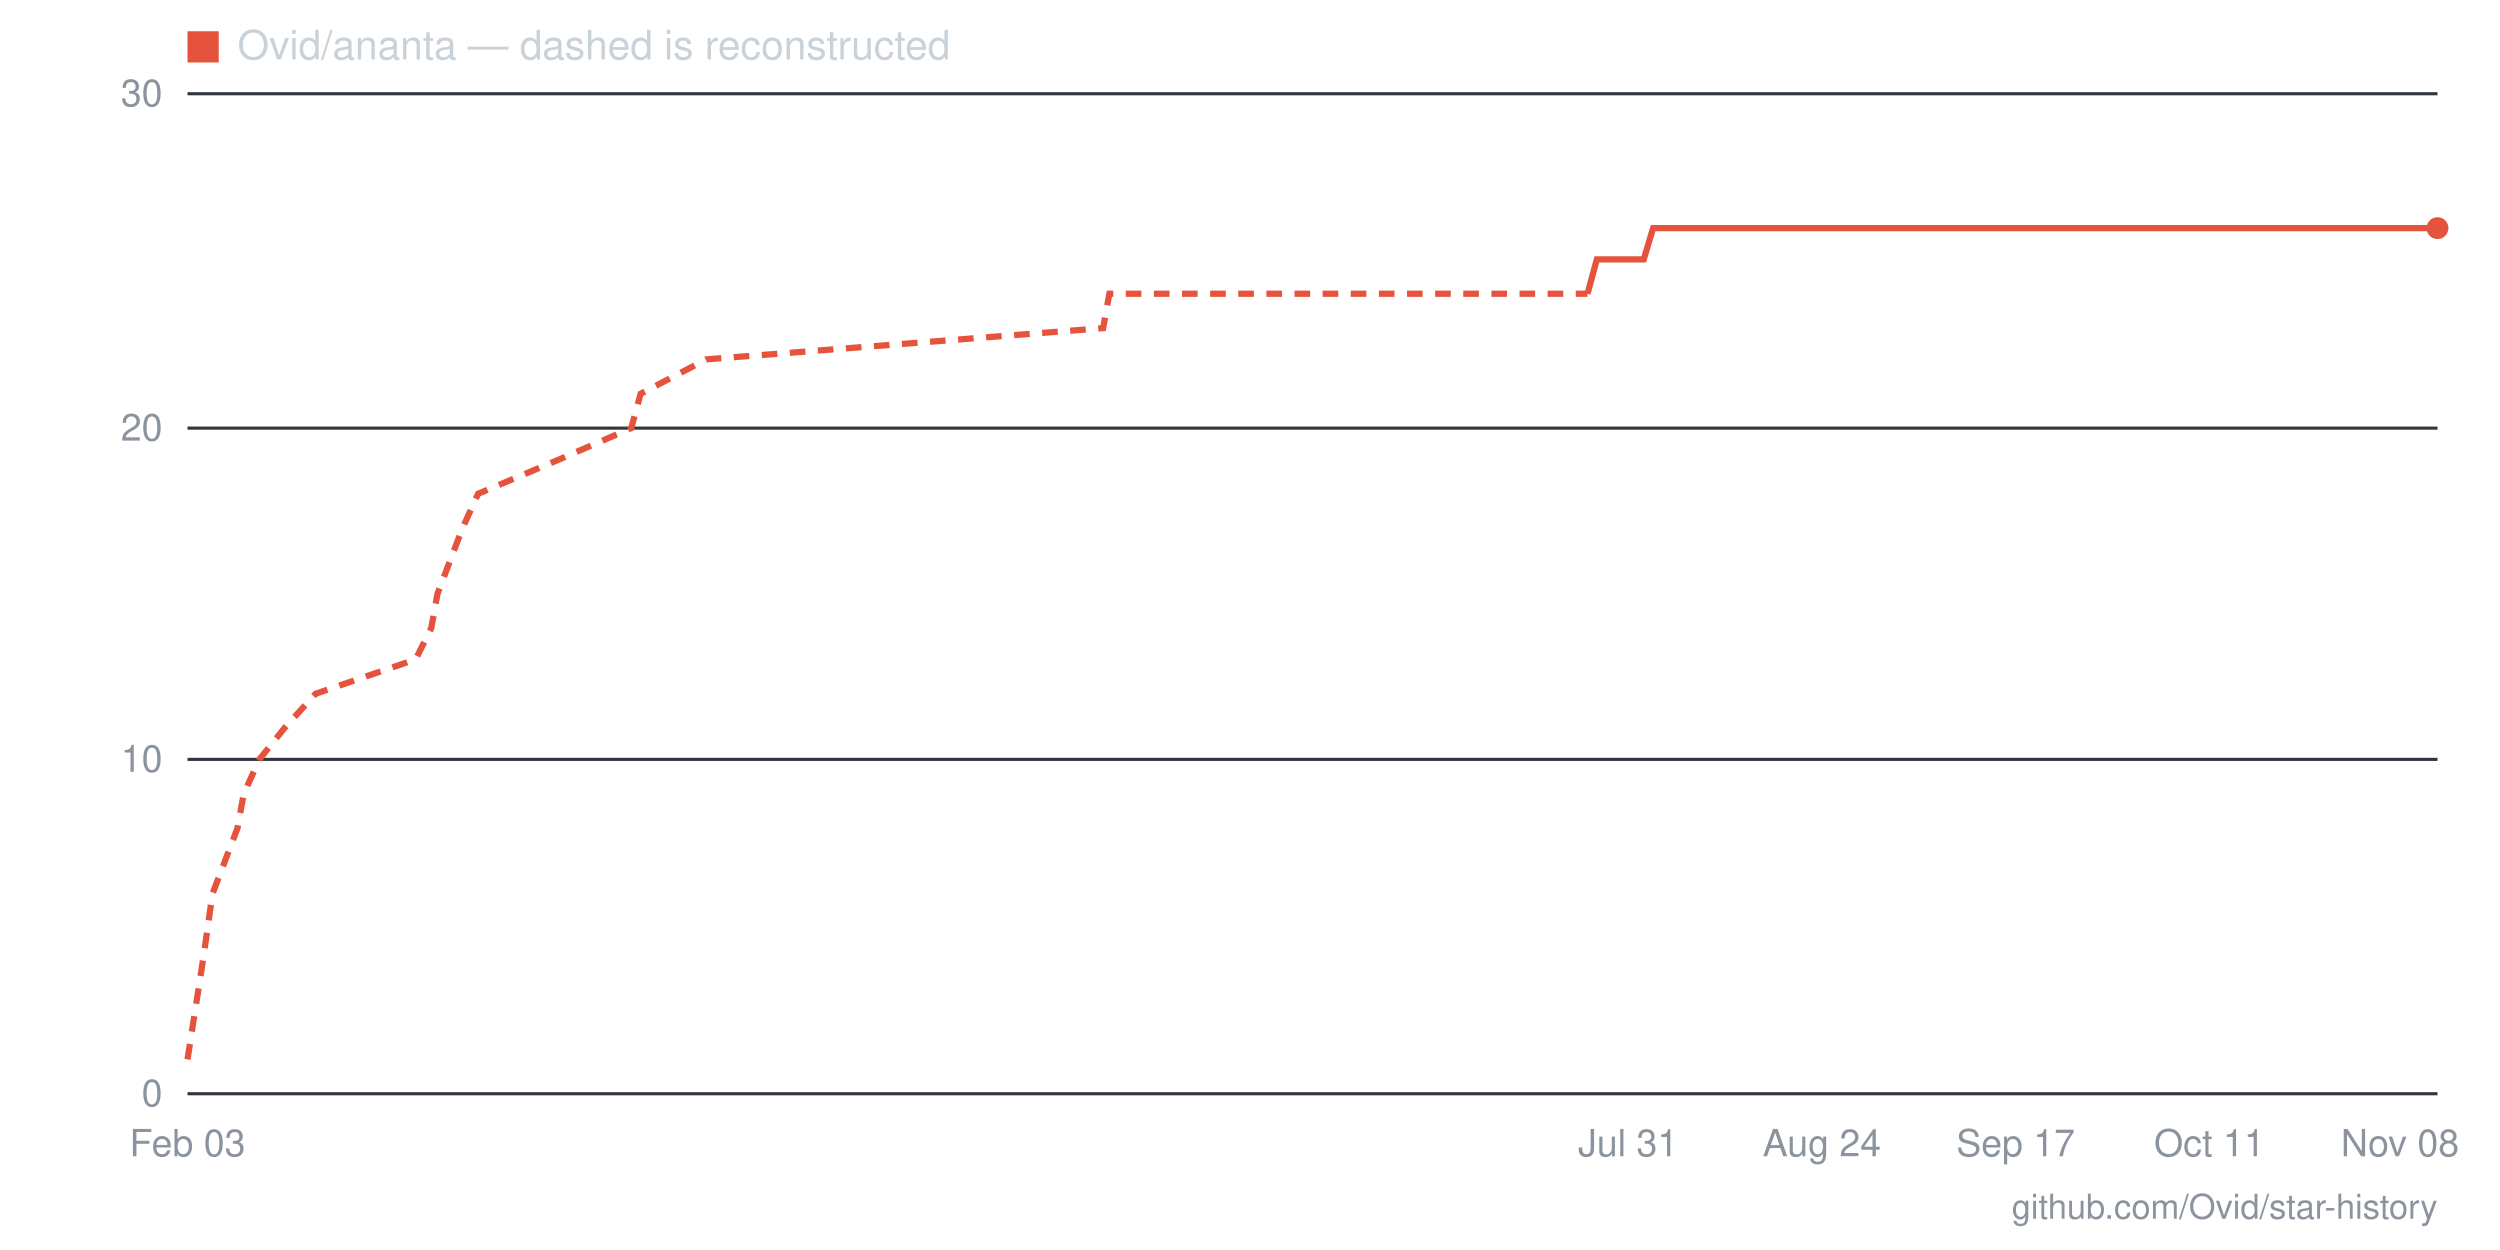
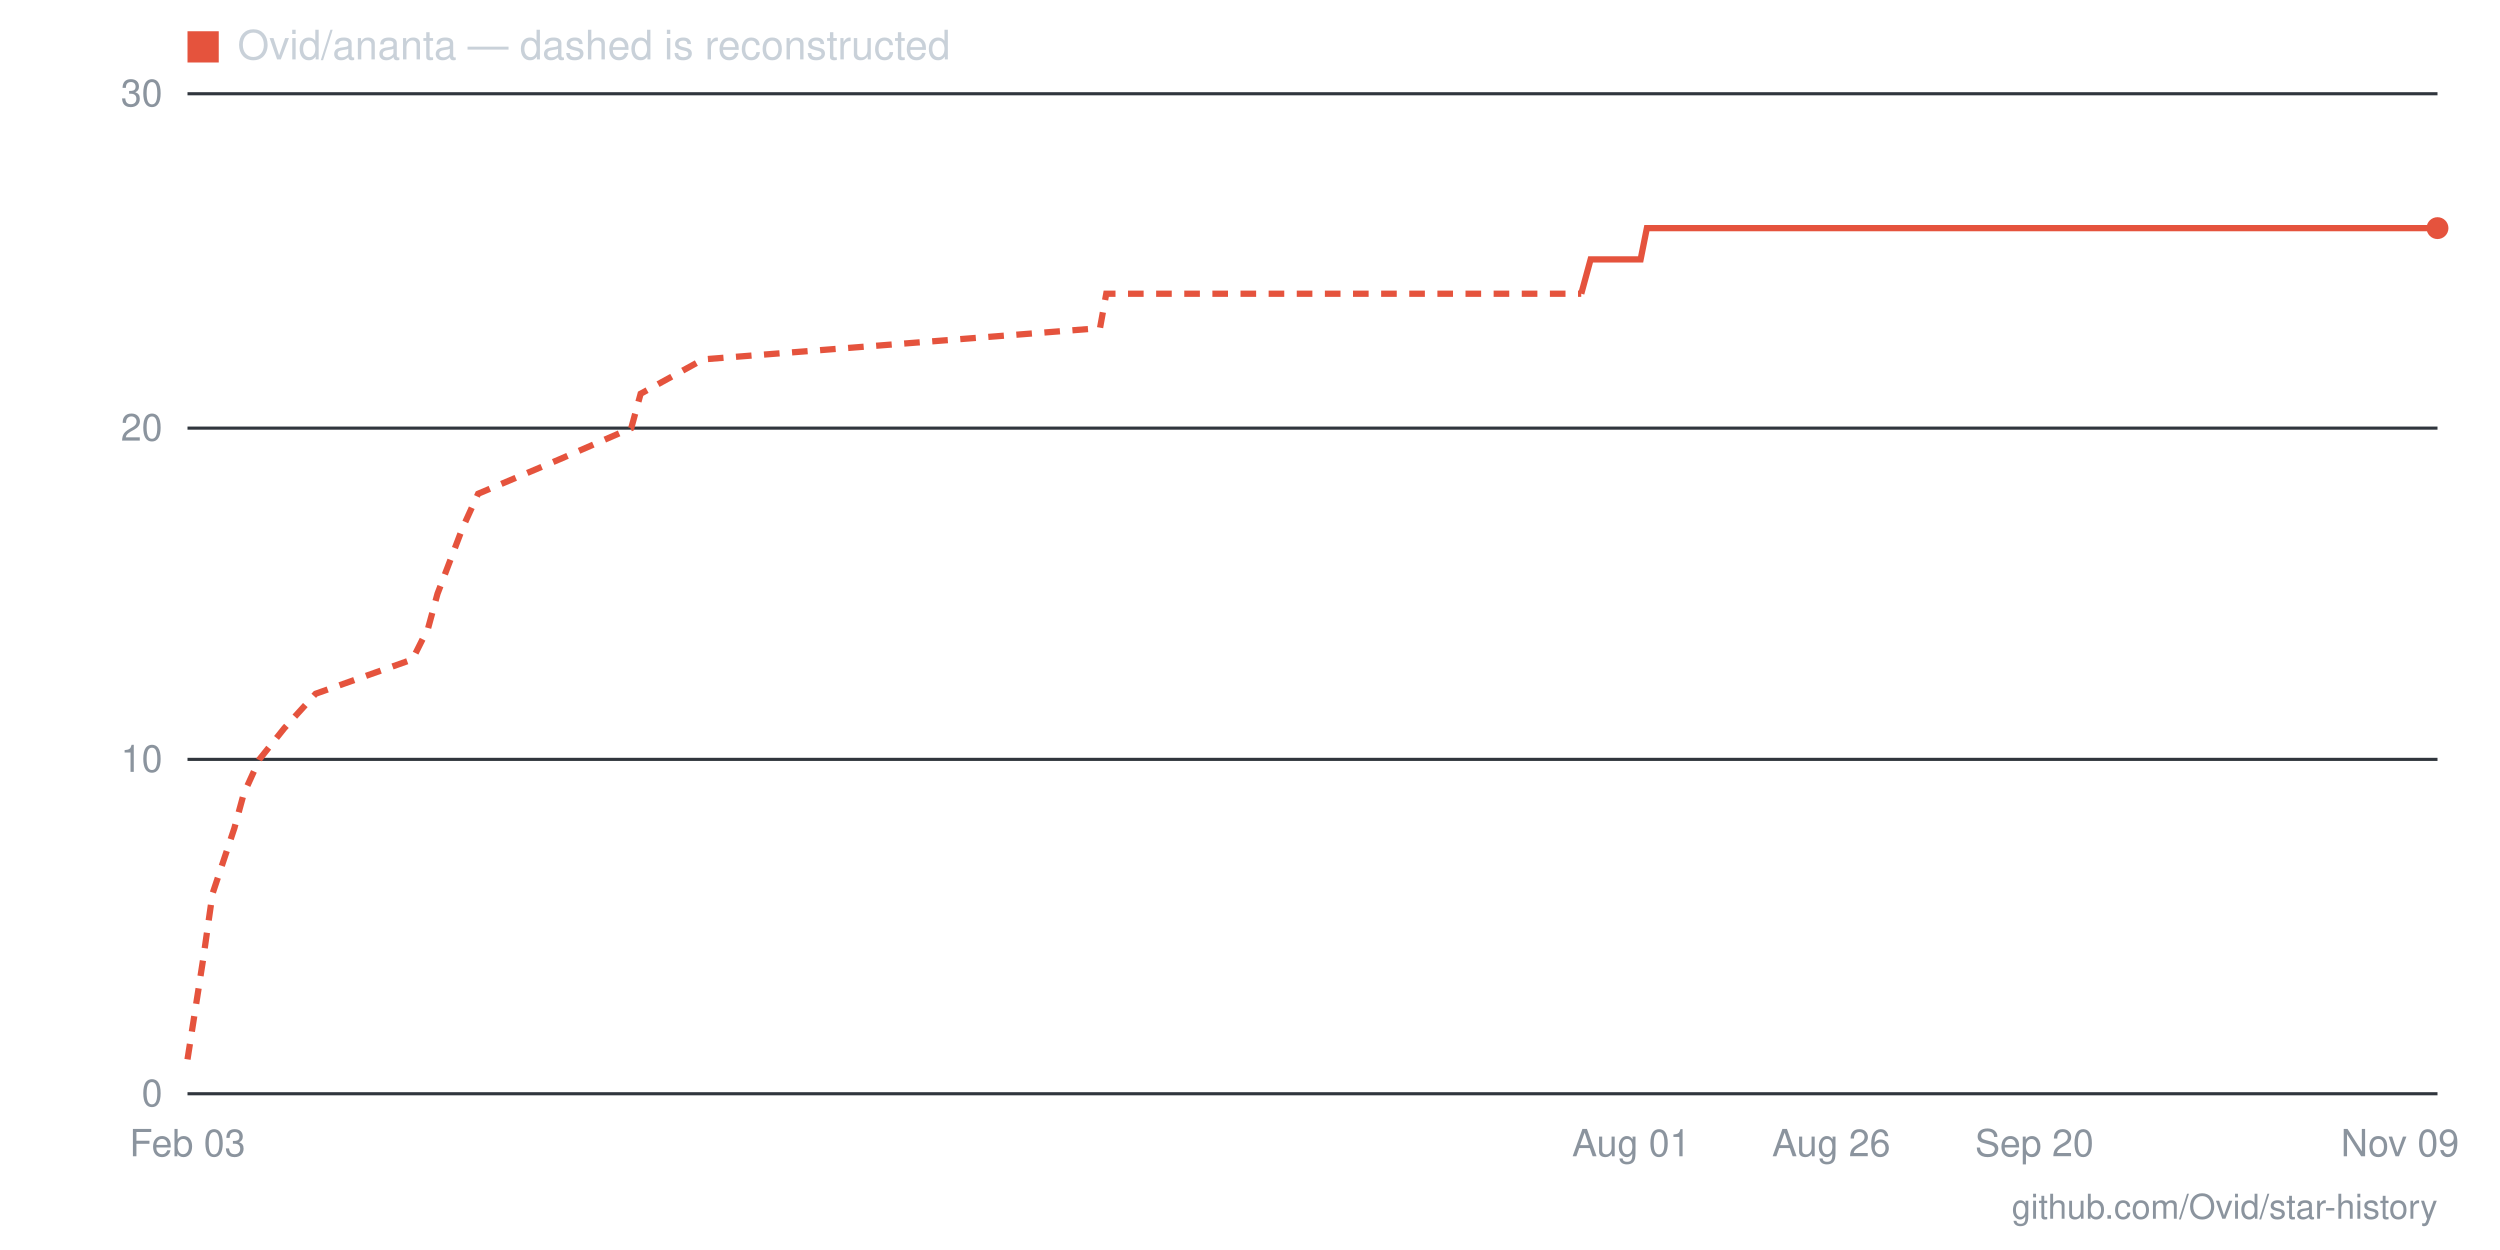
- <svg xmlns="http://www.w3.org/2000/svg" viewBox="0 0 800 400" width="800" height="400" role="img" aria-label="Star history for Ovid/ananta: 26 stars as of 2026-11-08">
+ <svg xmlns="http://www.w3.org/2000/svg" viewBox="0 0 800 400" width="800" height="400" role="img" aria-label="Star history for Ovid/ananta: 26 stars as of 2026-11-09">
  <line x1="60" y1="350" x2="780" y2="350" stroke="#30363d" stroke-width="1" />
  <text x="52" y="354" text-anchor="end" font-family="-apple-system,BlinkMacSystemFont,'Segoe UI',Helvetica,Arial,sans-serif" font-size="12" fill="#8b949e">0</text>
  <line x1="60" y1="243" x2="780" y2="243" stroke="#30363d" stroke-width="1" />
  <text x="52" y="247" text-anchor="end" font-family="-apple-system,BlinkMacSystemFont,'Segoe UI',Helvetica,Arial,sans-serif" font-size="12" fill="#8b949e">10</text>
  <line x1="60" y1="137" x2="780" y2="137" stroke="#30363d" stroke-width="1" />
  <text x="52" y="141" text-anchor="end" font-family="-apple-system,BlinkMacSystemFont,'Segoe UI',Helvetica,Arial,sans-serif" font-size="12" fill="#8b949e">20</text>
  <line x1="60" y1="30" x2="780" y2="30" stroke="#30363d" stroke-width="1" />
  <text x="52" y="34" text-anchor="end" font-family="-apple-system,BlinkMacSystemFont,'Segoe UI',Helvetica,Arial,sans-serif" font-size="12" fill="#8b949e">30</text>
-   <text x="768" y="370" text-anchor="middle" font-family="-apple-system,BlinkMacSystemFont,'Segoe UI',Helvetica,Arial,sans-serif" font-size="12" fill="#8b949e">Nov 08</text>
-   <text x="707" y="370" text-anchor="middle" font-family="-apple-system,BlinkMacSystemFont,'Segoe UI',Helvetica,Arial,sans-serif" font-size="12" fill="#8b949e">Oct 11</text>
-   <text x="645" y="370" text-anchor="middle" font-family="-apple-system,BlinkMacSystemFont,'Segoe UI',Helvetica,Arial,sans-serif" font-size="12" fill="#8b949e">Sep 17</text>
-   <text x="583" y="370" text-anchor="middle" font-family="-apple-system,BlinkMacSystemFont,'Segoe UI',Helvetica,Arial,sans-serif" font-size="12" fill="#8b949e">Aug 24</text>
-   <text x="521" y="370" text-anchor="middle" font-family="-apple-system,BlinkMacSystemFont,'Segoe UI',Helvetica,Arial,sans-serif" font-size="12" fill="#8b949e">Jul 31</text>
+   <text x="768" y="370" text-anchor="middle" font-family="-apple-system,BlinkMacSystemFont,'Segoe UI',Helvetica,Arial,sans-serif" font-size="12" fill="#8b949e">Nov 09</text>
+   <text x="651" y="370" text-anchor="middle" font-family="-apple-system,BlinkMacSystemFont,'Segoe UI',Helvetica,Arial,sans-serif" font-size="12" fill="#8b949e">Sep 20</text>
+   <text x="586" y="370" text-anchor="middle" font-family="-apple-system,BlinkMacSystemFont,'Segoe UI',Helvetica,Arial,sans-serif" font-size="12" fill="#8b949e">Aug 26</text>
+   <text x="522" y="370" text-anchor="middle" font-family="-apple-system,BlinkMacSystemFont,'Segoe UI',Helvetica,Arial,sans-serif" font-size="12" fill="#8b949e">Aug 01</text>
  <text x="60" y="370" text-anchor="middle" font-family="-apple-system,BlinkMacSystemFont,'Segoe UI',Helvetica,Arial,sans-serif" font-size="12" fill="#8b949e">Feb 03</text>
-   <polyline fill="none" stroke="#e5533d" stroke-width="2" stroke-dasharray="5 4" points="60,339 65,307 68,286 76,265 78,254 83,243 91,233 101,222 133,211 138,201 140,190 148,169 153,158 179,147 202,137 205,126 226,115 353,105 355,94 508,94" />
-   <polyline fill="none" stroke="#e5533d" stroke-width="2" points="508,94 511,83 513,83 516,83 518,83 521,83 524,83 526,83 529,73 531,73 534,73 537,73 539,73 542,73 544,73 547,73 549,73 552,73 555,73 557,73 560,73 562,73 565,73 568,73 570,73 573,73 575,73 578,73 581,73 583,73 586,73 588,73 591,73 594,73 596,73 599,73 601,73 604,73 606,73 609,73 612,73 614,73 617,73 619,73 622,73 625,73 627,73 630,73 632,73 635,73 638,73 640,73 643,73 645,73 648,73 651,73 653,73 656,73 658,73 661,73 663,73 666,73 669,73 671,73 674,73 676,73 679,73 682,73 684,73 687,73 689,73 692,73 695,73 697,73 700,73 702,73 705,73 707,73 710,73 713,73 715,73 718,73 720,73 723,73 726,73 728,73 731,73 733,73 736,73 739,73 741,73 744,73 746,73 749,73 752,73 754,73 757,73 759,73 762,73 764,73 767,73 770,73 772,73 775,73 777,73 780,73" />
+   <polyline fill="none" stroke="#e5533d" stroke-width="2" stroke-dasharray="5 4" points="60,339 65,307 68,286 75,265 78,254 83,243 91,233 101,222 132,211 137,201 140,190 148,169 153,158 179,147 202,137 205,126 225,115 352,105 354,94 506,94" />
+   <polyline fill="none" stroke="#e5533d" stroke-width="2" points="506,94 509,83 512,83 514,83 517,83 519,83 522,83 525,83 527,73 530,73 532,73 535,73 537,73 540,73 543,73 545,73 548,73 550,73 553,73 555,73 558,73 561,73 563,73 566,73 568,73 571,73 574,73 576,73 579,73 581,73 584,73 586,73 589,73 592,73 594,73 597,73 599,73 602,73 605,73 607,73 610,73 612,73 615,73 617,73 620,73 623,73 625,73 628,73 630,73 633,73 635,73 638,73 641,73 643,73 646,73 648,73 651,73 654,73 656,73 659,73 661,73 664,73 666,73 669,73 672,73 674,73 677,73 679,73 682,73 685,73 687,73 690,73 692,73 695,73 697,73 700,73 703,73 705,73 708,73 710,73 713,73 715,73 718,73 721,73 723,73 726,73 728,73 731,73 734,73 736,73 739,73 741,73 744,73 746,73 749,73 752,73 754,73 757,73 759,73 762,73 765,73 767,73 770,73 772,73 775,73 777,73 780,73" />
  <circle cx="780" cy="73" r="3.5" fill="#e5533d" />
  <rect x="60" y="10" width="10" height="10" fill="#e5533d" />
  <text x="76" y="19" font-family="-apple-system,BlinkMacSystemFont,'Segoe UI',Helvetica,Arial,sans-serif" font-size="13" fill="#c9d1d9">Ovid/ananta — dashed is reconstructed</text>
  <text x="780" y="390" text-anchor="end" font-family="-apple-system,BlinkMacSystemFont,'Segoe UI',Helvetica,Arial,sans-serif" font-size="11" fill="#8b949e">github.com/Ovid/star-history</text>
</svg>
